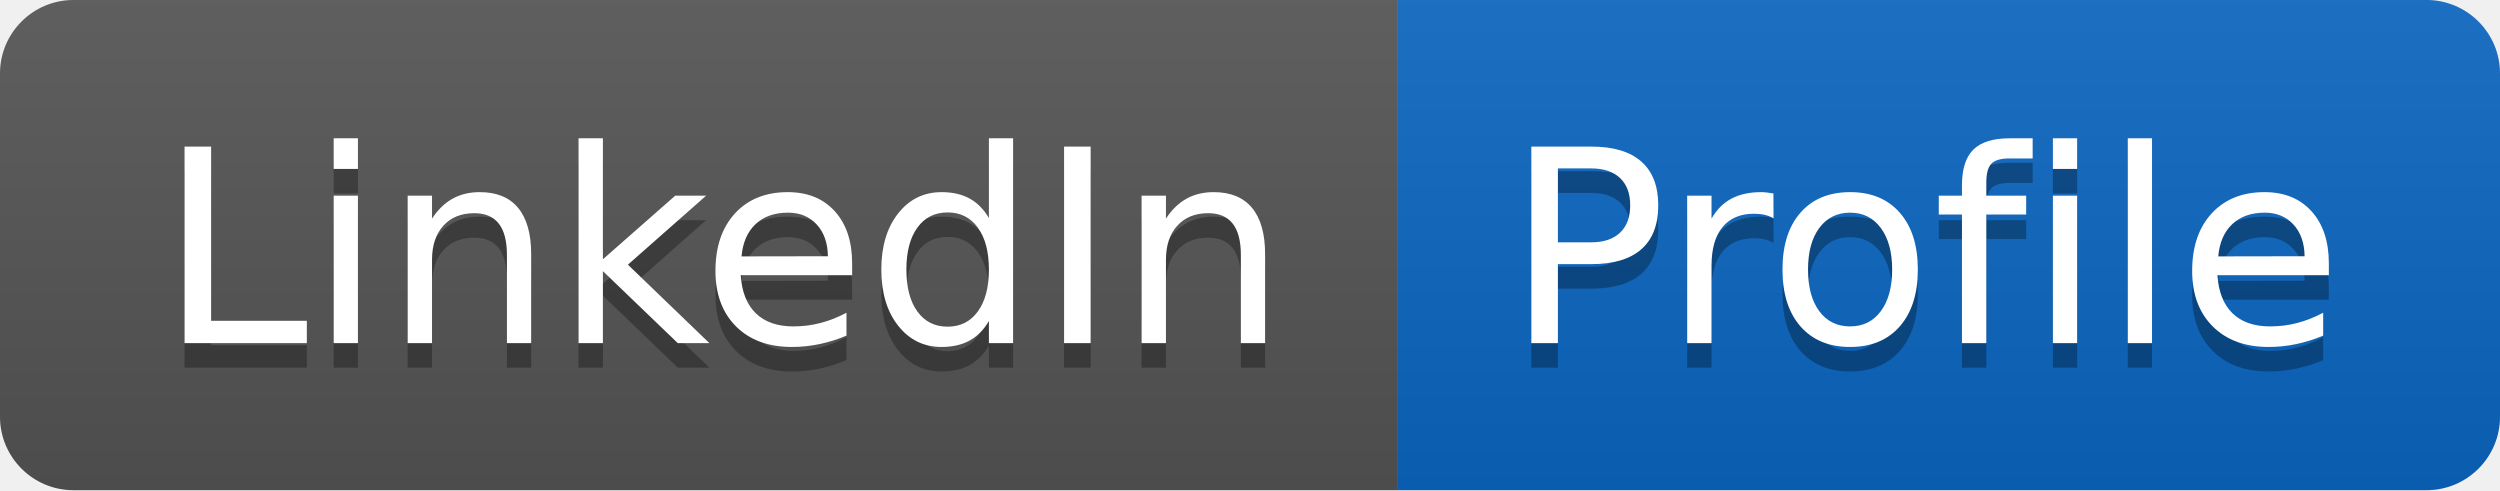
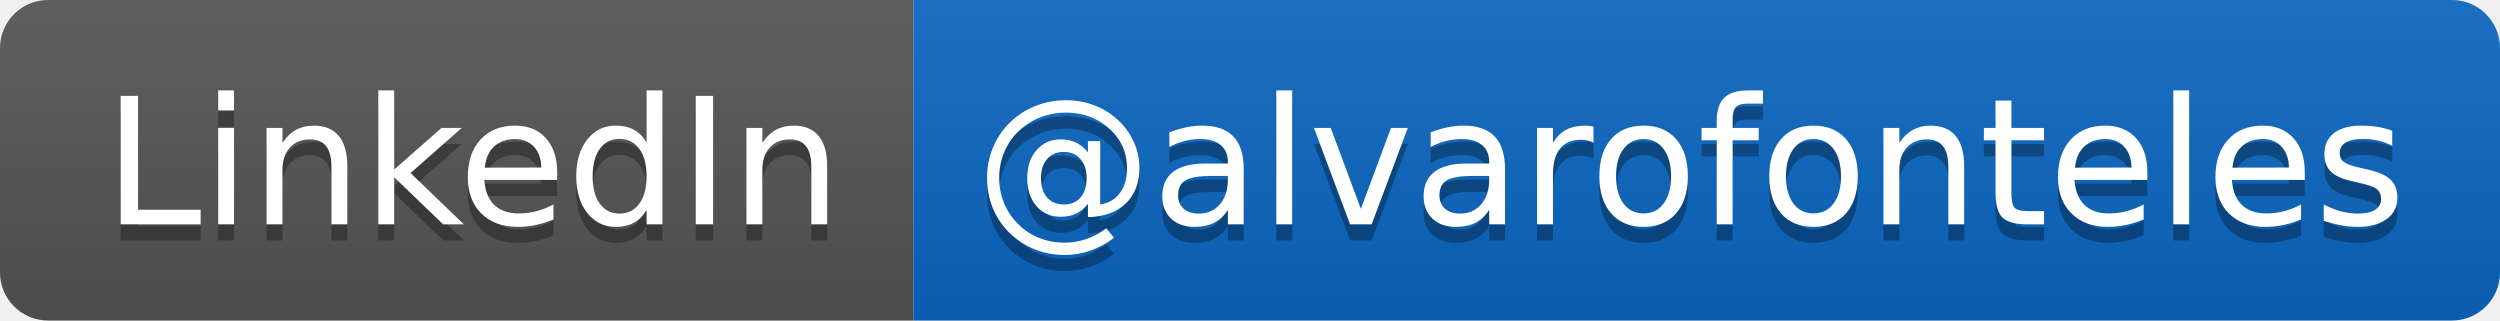
- <svg xmlns="http://www.w3.org/2000/svg" width="102" height="20" role="img" aria-label="LinkedIn: Profile">
+ <svg xmlns="http://www.w3.org/2000/svg" width="156" height="20" role="img" aria-label="LinkedIn: @alvarofonteles">
  <linearGradient id="s" x2="0" y2="100%">
    <stop offset="0" stop-color="#bbb" stop-opacity=".1" />
    <stop offset="1" stop-opacity=".1" />
  </linearGradient>
  <clipPath id="r">
-     <rect width="102" height="20" rx="3" fill="#fff" />
+     <rect width="156" height="20" rx="3" fill="#fff" />
  </clipPath>
  <g clip-path="url(#r)">
    <rect width="57" height="20" fill="#555" />
-     <rect x="57" width="45" height="20" fill="#0a66c2" />
-     <rect width="102" height="20" fill="url(#s)" />
+     <rect x="57" width="99" height="20" fill="#0a66c2" />
+     <rect width="156" height="20" fill="url(#s)" />
  </g>
  <g fill="#fff" text-anchor="middle" font-family="Verdana,Geneva,DejaVu Sans,sans-serif" text-rendering="geometricPrecision" font-size="110">
    <text aria-hidden="true" x="295" y="150" fill="#010101" fill-opacity=".3" transform="scale(.1)" textLength="470">LinkedIn</text>
    <text x="295" y="140" transform="scale(.1)" fill="#fff" textLength="470">LinkedIn</text>
-     <text aria-hidden="true" x="785" y="150" fill="#010101" fill-opacity=".3" transform="scale(.1)" textLength="350">Profile</text>
-     <text x="785" y="140" transform="scale(.1)" fill="#fff" textLength="350">Profile</text>
+     <text aria-hidden="true" x="1055" y="150" fill="#010101" fill-opacity=".3" transform="scale(.1)" textLength="890">@alvarofonteles</text>
+     <text x="1055" y="140" transform="scale(.1)" fill="#fff" textLength="890">@alvarofonteles</text>
  </g>
</svg>
